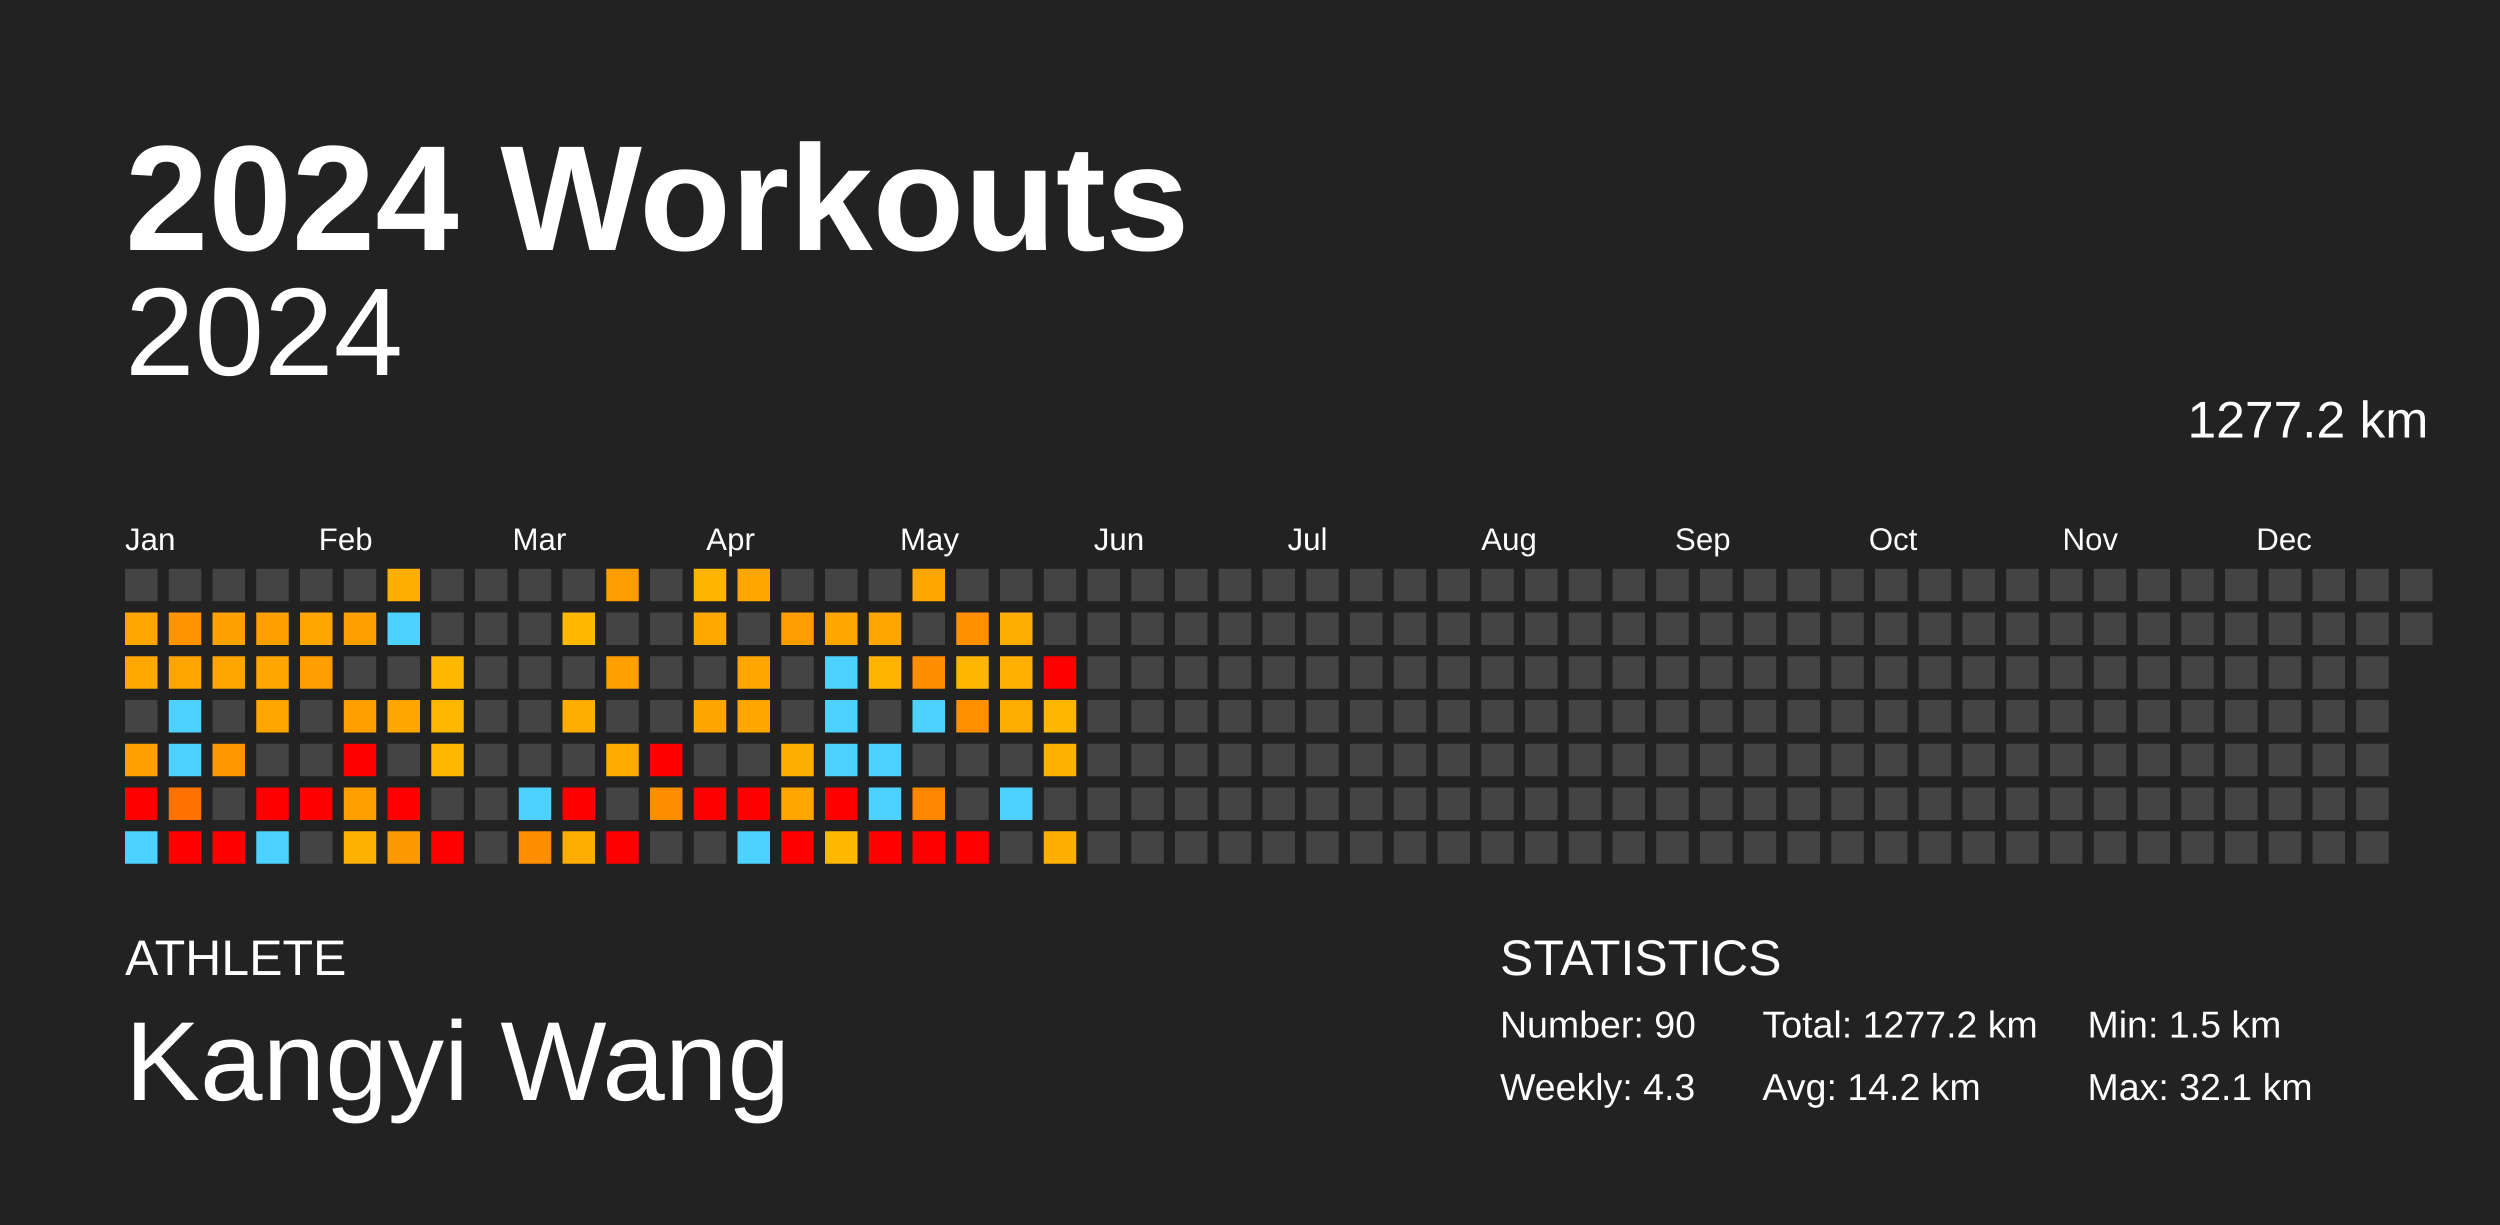
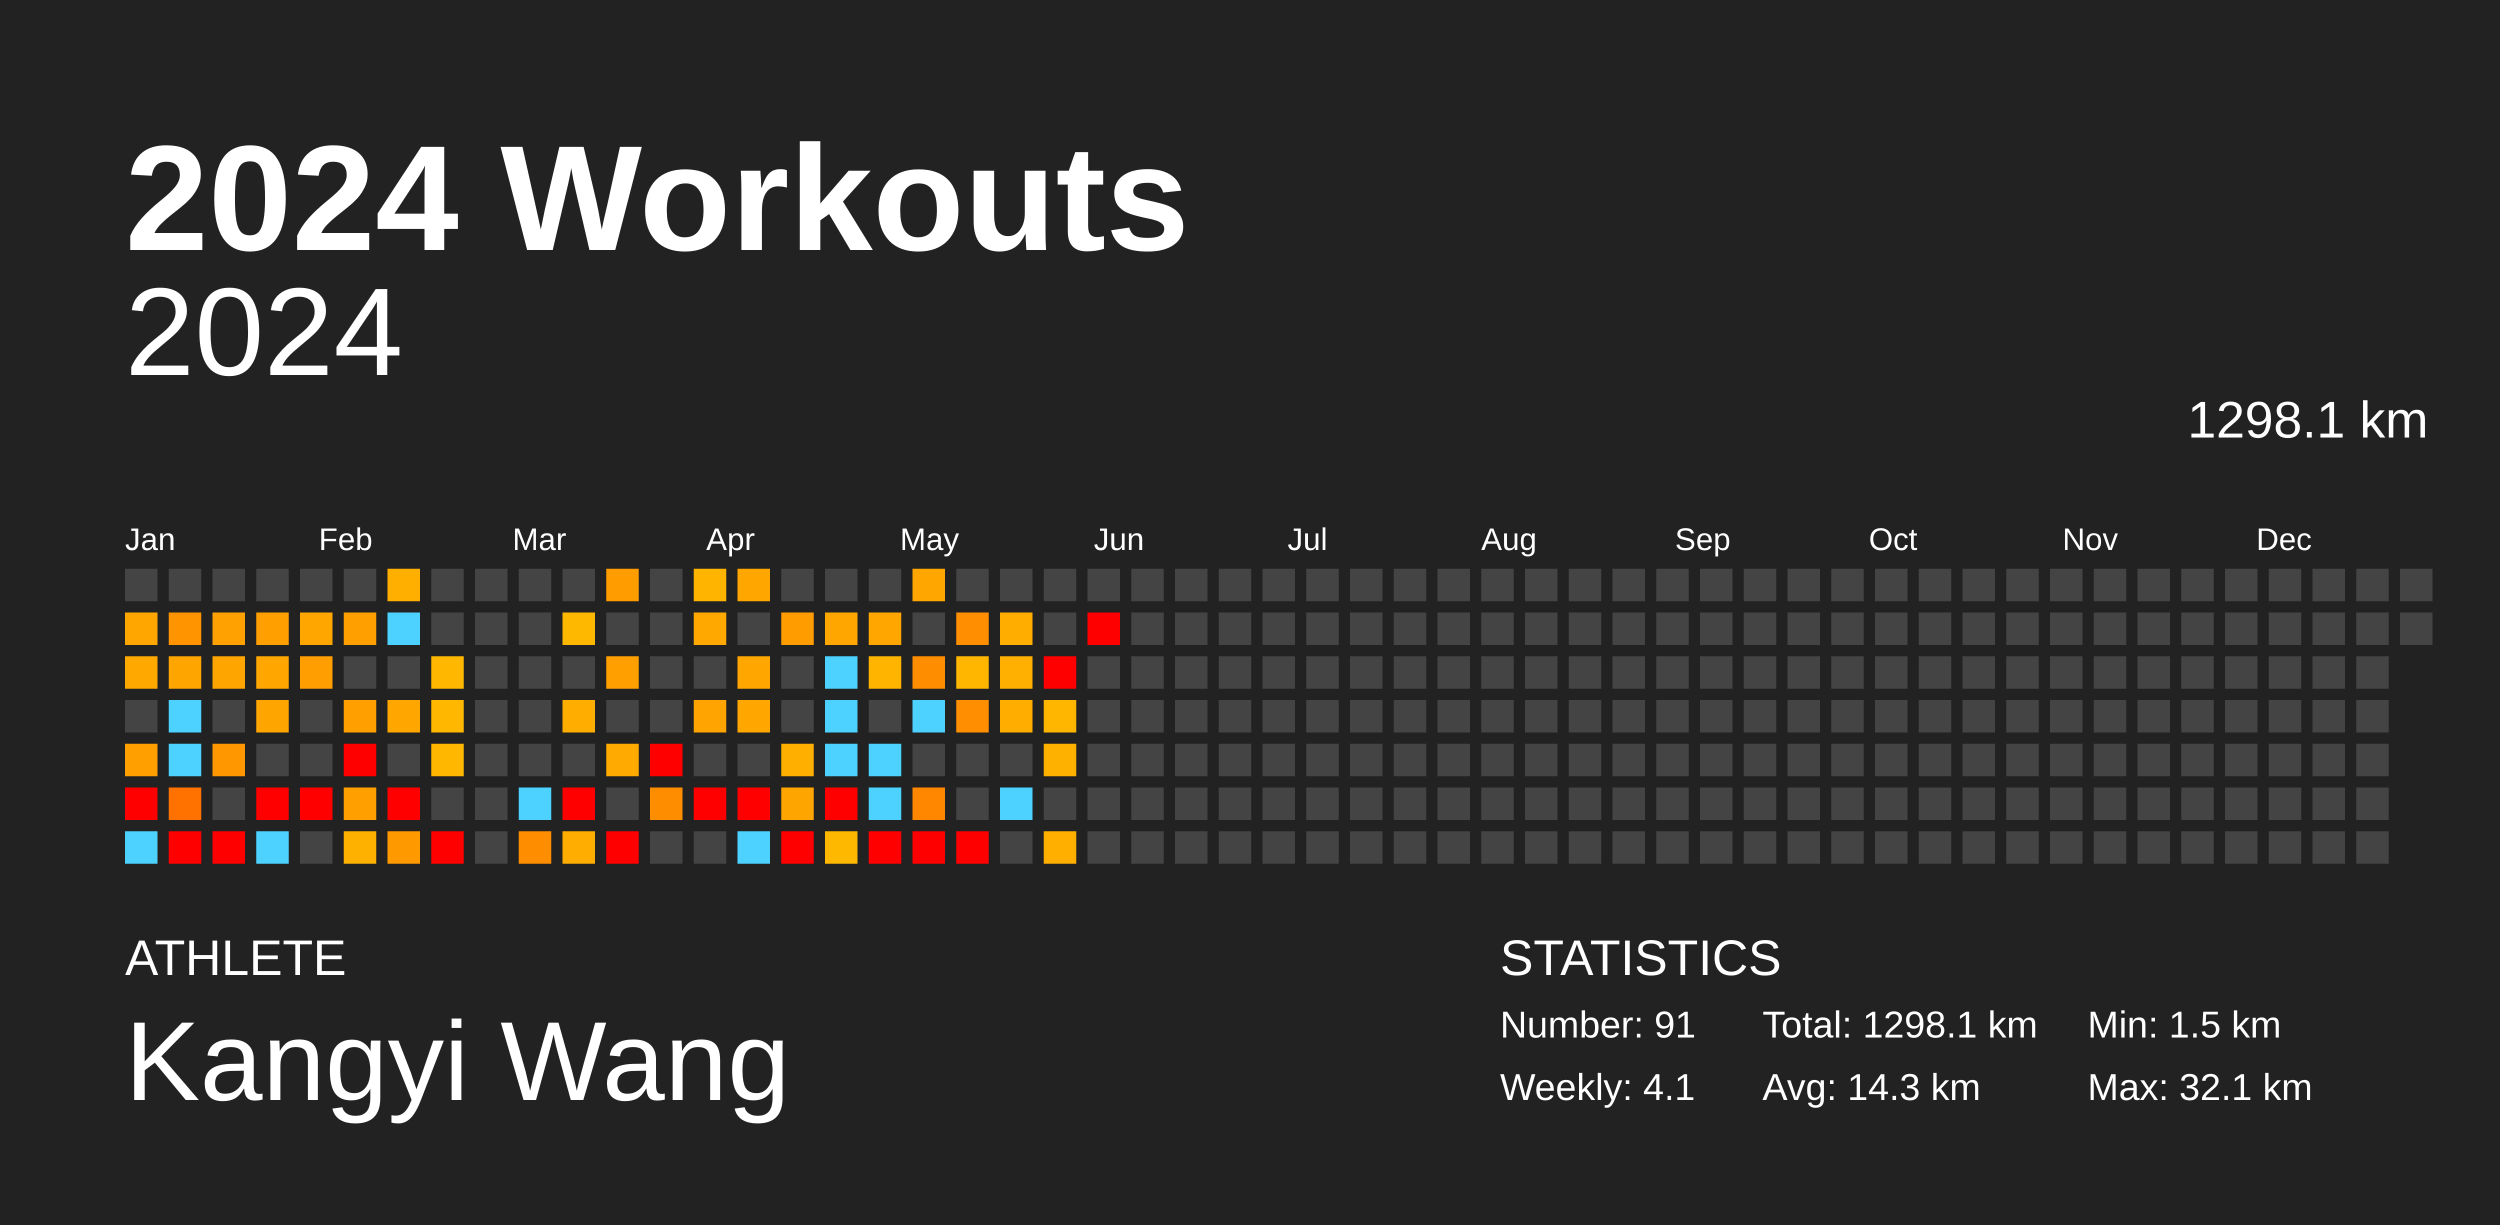
<svg xmlns="http://www.w3.org/2000/svg" baseProfile="full" height="98mm" version="1.1" viewBox="0,0,200,98" width="200mm">
  <defs />
  <rect fill="#222222" height="98" width="200" x="0" y="0" />
  <text fill="#FFFFFF" style="font-size:12px; font-family:Arial; font-weight:bold;" x="10" y="20">2024 Workouts</text>
  <text fill="#FFFFFF" style="font-size:4px; font-family:Arial" x="10" y="78">ATHLETE</text>
  <text fill="#FFFFFF" style="font-size:9px; font-family:Arial" x="10" y="88">Kangyi Wang</text>
  <text fill="#FFFFFF" style="font-size:4px; font-family:Arial" x="120" y="78">STATISTICS</text>
-   <text fill="#FFFFFF" style="font-size:3px; font-family:Arial" x="120" y="83">Number: 90</text>
-   <text fill="#FFFFFF" style="font-size:3px; font-family:Arial" x="120" y="88">Weekly: 4.3</text>
-   <text fill="#FFFFFF" style="font-size:3px; font-family:Arial" x="141" y="83">Total: 1277.2 km</text>
-   <text fill="#FFFFFF" style="font-size:3px; font-family:Arial" x="141" y="88">Avg: 14.2 km</text>
+   <text fill="#FFFFFF" style="font-size:3px; font-family:Arial" x="120" y="83">Number: 91</text>
+   <text fill="#FFFFFF" style="font-size:3px; font-family:Arial" x="120" y="88">Weekly: 4.1</text>
+   <text fill="#FFFFFF" style="font-size:3px; font-family:Arial" x="141" y="83">Total: 1298.1 km</text>
+   <text fill="#FFFFFF" style="font-size:3px; font-family:Arial" x="141" y="88">Avg: 14.3 km</text>
  <text fill="#FFFFFF" style="font-size:3px; font-family:Arial" x="167" y="83">Min: 1.5 km</text>
  <text fill="#FFFFFF" style="font-size:3px; font-family:Arial" x="167" y="88">Max: 32.1 km</text>
  <text alignment-baseline="hanging" fill="#FFFFFF" style="font-size:10.0px; font-family:Arial;" x="10" y="30">2024</text>
-   <text alignment-baseline="hanging" fill="#FFFFFF" style="font-size:4.125px; font-family:Arial;" x="175" y="35">1277.2 km</text>
+   <text alignment-baseline="hanging" fill="#FFFFFF" style="font-size:4.125px; font-family:Arial;" x="175" y="35">1298.1 km</text>
  <text fill="#FFFFFF" style="font-size:2.5px; font-family:Arial" x="10.0" y="44">Jan</text>
  <text fill="#FFFFFF" style="font-size:2.5px; font-family:Arial" x="25.5" y="44">Feb</text>
  <text fill="#FFFFFF" style="font-size:2.5px; font-family:Arial" x="41.0" y="44">Mar</text>
  <text fill="#FFFFFF" style="font-size:2.5px; font-family:Arial" x="56.5" y="44">Apr</text>
  <text fill="#FFFFFF" style="font-size:2.5px; font-family:Arial" x="72.0" y="44">May</text>
  <text fill="#FFFFFF" style="font-size:2.5px; font-family:Arial" x="87.5" y="44">Jun</text>
  <text fill="#FFFFFF" style="font-size:2.5px; font-family:Arial" x="103.0" y="44">Jul</text>
  <text fill="#FFFFFF" style="font-size:2.5px; font-family:Arial" x="118.5" y="44">Aug</text>
  <text fill="#FFFFFF" style="font-size:2.5px; font-family:Arial" x="134.0" y="44">Sep</text>
  <text fill="#FFFFFF" style="font-size:2.5px; font-family:Arial" x="149.5" y="44">Oct</text>
  <text fill="#FFFFFF" style="font-size:2.5px; font-family:Arial" x="165.0" y="44">Nov</text>
  <text fill="#FFFFFF" style="font-size:2.5px; font-family:Arial" x="180.5" y="44">Dec</text>
  <rect fill="#444444" height="2.6" width="2.6" x="10.0" y="45.5" />
  <rect fill="#ffa600" height="2.6" width="2.6" x="10.0" y="49.0" />
  <rect fill="#ffa800" height="2.6" width="2.6" x="10.0" y="52.5" />
  <rect fill="#444444" height="2.6" width="2.6" x="10.0" y="56.0" />
  <rect fill="#ff9f00" height="2.6" width="2.6" x="10.0" y="59.5" />
  <rect fill="red" height="2.6" width="2.6" x="10.0" y="63.0" />
  <rect fill="#4dd2ff" height="2.6" width="2.6" x="10.0" y="66.5" />
  <rect fill="#444444" height="2.6" width="2.6" x="13.5" y="45.5" />
  <rect fill="#ff9300" height="2.6" width="2.6" x="13.5" y="49.0" />
  <rect fill="#ffa500" height="2.6" width="2.6" x="13.5" y="52.5" />
  <rect fill="#4dd2ff" height="2.6" width="2.6" x="13.5" y="56.0" />
  <rect fill="#4dd2ff" height="2.6" width="2.6" x="13.5" y="59.5" />
  <rect fill="#ff7200" height="2.6" width="2.6" x="13.5" y="63.0" />
  <rect fill="red" height="2.6" width="2.6" x="13.5" y="66.5" />
  <rect fill="#444444" height="2.6" width="2.6" x="17.0" y="45.5" />
  <rect fill="#ffa100" height="2.6" width="2.6" x="17.0" y="49.0" />
  <rect fill="#ffa500" height="2.6" width="2.6" x="17.0" y="52.5" />
  <rect fill="#444444" height="2.6" width="2.6" x="17.0" y="56.0" />
  <rect fill="#ff9700" height="2.6" width="2.6" x="17.0" y="59.5" />
  <rect fill="#444444" height="2.6" width="2.6" x="17.0" y="63.0" />
  <rect fill="red" height="2.6" width="2.6" x="17.0" y="66.5" />
  <rect fill="#444444" height="2.6" width="2.6" x="20.5" y="45.5" />
  <rect fill="#ffa000" height="2.6" width="2.6" x="20.5" y="49.0" />
  <rect fill="#ffa600" height="2.6" width="2.6" x="20.5" y="52.5" />
  <rect fill="#ffa500" height="2.6" width="2.6" x="20.5" y="56.0" />
  <rect fill="#444444" height="2.6" width="2.6" x="20.5" y="59.5" />
  <rect fill="red" height="2.6" width="2.6" x="20.5" y="63.0" />
  <rect fill="#4dd2ff" height="2.6" width="2.6" x="20.5" y="66.5" />
  <rect fill="#444444" height="2.6" width="2.6" x="24.0" y="45.5" />
  <rect fill="#ffa600" height="2.6" width="2.6" x="24.0" y="49.0" />
  <rect fill="#ff9e00" height="2.6" width="2.6" x="24.0" y="52.5" />
  <rect fill="#444444" height="2.6" width="2.6" x="24.0" y="56.0" />
  <rect fill="#444444" height="2.6" width="2.6" x="24.0" y="59.5" />
  <rect fill="red" height="2.6" width="2.6" x="24.0" y="63.0" />
  <rect fill="#444444" height="2.6" width="2.6" x="24.0" y="66.5" />
  <rect fill="#444444" height="2.6" width="2.6" x="27.5" y="45.5" />
  <rect fill="#ffa000" height="2.6" width="2.6" x="27.5" y="49.0" />
  <rect fill="#444444" height="2.6" width="2.6" x="27.5" y="52.5" />
  <rect fill="#ffa000" height="2.6" width="2.6" x="27.5" y="56.0" />
  <rect fill="red" height="2.6" width="2.6" x="27.5" y="59.5" />
  <rect fill="#ff9f00" height="2.6" width="2.6" x="27.5" y="63.0" />
  <rect fill="#ffb100" height="2.6" width="2.6" x="27.5" y="66.5" />
  <rect fill="#ffaf00" height="2.6" width="2.6" x="31.0" y="45.5" />
  <rect fill="#4dd2ff" height="2.6" width="2.6" x="31.0" y="49.0" />
  <rect fill="#444444" height="2.6" width="2.6" x="31.0" y="52.5" />
  <rect fill="#ffa700" height="2.6" width="2.6" x="31.0" y="56.0" />
  <rect fill="#444444" height="2.6" width="2.6" x="31.0" y="59.5" />
  <rect fill="red" height="2.6" width="2.6" x="31.0" y="63.0" />
  <rect fill="#ff9900" height="2.6" width="2.6" x="31.0" y="66.5" />
  <rect fill="#444444" height="2.6" width="2.6" x="34.5" y="45.5" />
  <rect fill="#444444" height="2.6" width="2.6" x="34.5" y="49.0" />
  <rect fill="#ffb700" height="2.6" width="2.6" x="34.5" y="52.5" />
  <rect fill="#ffb700" height="2.6" width="2.6" x="34.5" y="56.0" />
  <rect fill="#ffb700" height="2.6" width="2.6" x="34.5" y="59.5" />
  <rect fill="#444444" height="2.6" width="2.6" x="34.5" y="63.0" />
  <rect fill="red" height="2.6" width="2.6" x="34.5" y="66.5" />
  <rect fill="#444444" height="2.6" width="2.6" x="38.0" y="45.5" />
  <rect fill="#444444" height="2.6" width="2.6" x="38.0" y="49.0" />
  <rect fill="#444444" height="2.6" width="2.6" x="38.0" y="52.5" />
  <rect fill="#444444" height="2.6" width="2.6" x="38.0" y="56.0" />
  <rect fill="#444444" height="2.6" width="2.6" x="38.0" y="59.5" />
  <rect fill="#444444" height="2.6" width="2.6" x="38.0" y="63.0" />
  <rect fill="#444444" height="2.6" width="2.6" x="38.0" y="66.5" />
  <rect fill="#444444" height="2.6" width="2.6" x="41.5" y="45.5" />
  <rect fill="#444444" height="2.6" width="2.6" x="41.5" y="49.0" />
  <rect fill="#444444" height="2.6" width="2.6" x="41.5" y="52.5" />
  <rect fill="#444444" height="2.6" width="2.6" x="41.5" y="56.0" />
  <rect fill="#444444" height="2.6" width="2.6" x="41.5" y="59.5" />
  <rect fill="#4dd2ff" height="2.6" width="2.6" x="41.5" y="63.0" />
  <rect fill="#ff8d00" height="2.6" width="2.6" x="41.5" y="66.5" />
  <rect fill="#444444" height="2.6" width="2.6" x="45.0" y="45.5" />
  <rect fill="#ffb800" height="2.6" width="2.6" x="45.0" y="49.0" />
  <rect fill="#444444" height="2.6" width="2.6" x="45.0" y="52.5" />
  <rect fill="#ffae00" height="2.6" width="2.6" x="45.0" y="56.0" />
  <rect fill="#444444" height="2.6" width="2.6" x="45.0" y="59.5" />
  <rect fill="red" height="2.6" width="2.6" x="45.0" y="63.0" />
  <rect fill="#ffad00" height="2.6" width="2.6" x="45.0" y="66.5" />
  <rect fill="#ff9d00" height="2.6" width="2.6" x="48.5" y="45.5" />
  <rect fill="#444444" height="2.6" width="2.6" x="48.5" y="49.0" />
  <rect fill="#ffa000" height="2.6" width="2.6" x="48.5" y="52.5" />
  <rect fill="#444444" height="2.6" width="2.6" x="48.5" y="56.0" />
  <rect fill="#ffaa00" height="2.6" width="2.6" x="48.5" y="59.5" />
  <rect fill="#444444" height="2.6" width="2.6" x="48.5" y="63.0" />
  <rect fill="red" height="2.6" width="2.6" x="48.5" y="66.5" />
  <rect fill="#444444" height="2.6" width="2.6" x="52.0" y="45.5" />
  <rect fill="#444444" height="2.6" width="2.6" x="52.0" y="49.0" />
  <rect fill="#444444" height="2.6" width="2.6" x="52.0" y="52.5" />
  <rect fill="#444444" height="2.6" width="2.6" x="52.0" y="56.0" />
  <rect fill="red" height="2.6" width="2.6" x="52.0" y="59.5" />
  <rect fill="#ff8d00" height="2.6" width="2.6" x="52.0" y="63.0" />
  <rect fill="#444444" height="2.6" width="2.6" x="52.0" y="66.5" />
  <rect fill="#ffb400" height="2.6" width="2.6" x="55.5" y="45.5" />
  <rect fill="#ffa800" height="2.6" width="2.6" x="55.5" y="49.0" />
  <rect fill="#444444" height="2.6" width="2.6" x="55.5" y="52.5" />
  <rect fill="#ffa400" height="2.6" width="2.6" x="55.5" y="56.0" />
  <rect fill="#444444" height="2.6" width="2.6" x="55.5" y="59.5" />
  <rect fill="red" height="2.6" width="2.6" x="55.5" y="63.0" />
  <rect fill="#444444" height="2.6" width="2.6" x="55.5" y="66.5" />
  <rect fill="#ffa600" height="2.6" width="2.6" x="59.0" y="45.5" />
  <rect fill="#444444" height="2.6" width="2.6" x="59.0" y="49.0" />
  <rect fill="#ffa600" height="2.6" width="2.6" x="59.0" y="52.5" />
  <rect fill="#ffa700" height="2.6" width="2.6" x="59.0" y="56.0" />
  <rect fill="#444444" height="2.6" width="2.6" x="59.0" y="59.5" />
  <rect fill="red" height="2.6" width="2.6" x="59.0" y="63.0" />
  <rect fill="#4dd2ff" height="2.6" width="2.6" x="59.0" y="66.5" />
  <rect fill="#444444" height="2.6" width="2.6" x="62.5" y="45.5" />
  <rect fill="#ff9d00" height="2.6" width="2.6" x="62.5" y="49.0" />
  <rect fill="#444444" height="2.6" width="2.6" x="62.5" y="52.5" />
  <rect fill="#444444" height="2.6" width="2.6" x="62.5" y="56.0" />
  <rect fill="#ffaf00" height="2.6" width="2.6" x="62.5" y="59.5" />
  <rect fill="#ffa500" height="2.6" width="2.6" x="62.5" y="63.0" />
  <rect fill="red" height="2.6" width="2.6" x="62.5" y="66.5" />
  <rect fill="#444444" height="2.6" width="2.6" x="66.0" y="45.5" />
  <rect fill="#ffa600" height="2.6" width="2.6" x="66.0" y="49.0" />
  <rect fill="#4dd2ff" height="2.6" width="2.6" x="66.0" y="52.5" />
  <rect fill="#4dd2ff" height="2.6" width="2.6" x="66.0" y="56.0" />
  <rect fill="#4dd2ff" height="2.6" width="2.6" x="66.0" y="59.5" />
  <rect fill="red" height="2.6" width="2.6" x="66.0" y="63.0" />
  <rect fill="#ffb800" height="2.6" width="2.6" x="66.0" y="66.5" />
  <rect fill="#444444" height="2.6" width="2.6" x="69.5" y="45.5" />
  <rect fill="#ffa600" height="2.6" width="2.6" x="69.5" y="49.0" />
  <rect fill="#ffb400" height="2.6" width="2.6" x="69.5" y="52.5" />
  <rect fill="#444444" height="2.6" width="2.6" x="69.5" y="56.0" />
  <rect fill="#4dd2ff" height="2.6" width="2.6" x="69.5" y="59.5" />
  <rect fill="#4dd2ff" height="2.6" width="2.6" x="69.5" y="63.0" />
  <rect fill="red" height="2.6" width="2.6" x="69.5" y="66.5" />
  <rect fill="#ffa700" height="2.6" width="2.6" x="73.0" y="45.5" />
  <rect fill="#444444" height="2.6" width="2.6" x="73.0" y="49.0" />
  <rect fill="#ff8d00" height="2.6" width="2.6" x="73.0" y="52.5" />
  <rect fill="#4dd2ff" height="2.6" width="2.6" x="73.0" y="56.0" />
  <rect fill="#444444" height="2.6" width="2.6" x="73.0" y="59.5" />
  <rect fill="#ff8700" height="2.6" width="2.6" x="73.0" y="63.0" />
  <rect fill="red" height="2.6" width="2.6" x="73.0" y="66.5" />
  <rect fill="#444444" height="2.6" width="2.6" x="76.5" y="45.5" />
  <rect fill="#ff8f00" height="2.6" width="2.6" x="76.5" y="49.0" />
  <rect fill="#ffb600" height="2.6" width="2.6" x="76.5" y="52.5" />
  <rect fill="#ff8f00" height="2.6" width="2.6" x="76.5" y="56.0" />
  <rect fill="#444444" height="2.6" width="2.6" x="76.5" y="59.5" />
  <rect fill="#444444" height="2.6" width="2.6" x="76.5" y="63.0" />
  <rect fill="red" height="2.6" width="2.6" x="76.5" y="66.5" />
  <rect fill="#444444" height="2.6" width="2.6" x="80.0" y="45.5" />
  <rect fill="#ffae00" height="2.6" width="2.6" x="80.0" y="49.0" />
  <rect fill="#ffb000" height="2.6" width="2.6" x="80.0" y="52.5" />
  <rect fill="#ffae00" height="2.6" width="2.6" x="80.0" y="56.0" />
  <rect fill="#444444" height="2.6" width="2.6" x="80.0" y="59.5" />
  <rect fill="#4dd2ff" height="2.6" width="2.6" x="80.0" y="63.0" />
  <rect fill="#444444" height="2.6" width="2.6" x="80.0" y="66.5" />
  <rect fill="#444444" height="2.6" width="2.6" x="83.5" y="45.5" />
  <rect fill="#444444" height="2.6" width="2.6" x="83.5" y="49.0" />
  <rect fill="red" height="2.6" width="2.6" x="83.5" y="52.5" />
  <rect fill="#ffb600" height="2.6" width="2.6" x="83.5" y="56.0" />
  <rect fill="#ffb100" height="2.6" width="2.6" x="83.5" y="59.5" />
  <rect fill="#444444" height="2.6" width="2.6" x="83.5" y="63.0" />
  <rect fill="#ffaf00" height="2.6" width="2.6" x="83.5" y="66.5" />
  <rect fill="#444444" height="2.6" width="2.6" x="87.0" y="45.5" />
-   <rect fill="#444444" height="2.6" width="2.6" x="87.0" y="49.0" />
+   <rect fill="red" height="2.6" width="2.6" x="87.0" y="49.0" />
  <rect fill="#444444" height="2.6" width="2.6" x="87.0" y="52.5" />
  <rect fill="#444444" height="2.6" width="2.6" x="87.0" y="56.0" />
  <rect fill="#444444" height="2.6" width="2.6" x="87.0" y="59.5" />
  <rect fill="#444444" height="2.6" width="2.6" x="87.0" y="63.0" />
  <rect fill="#444444" height="2.6" width="2.6" x="87.0" y="66.5" />
  <rect fill="#444444" height="2.6" width="2.6" x="90.5" y="45.5" />
  <rect fill="#444444" height="2.6" width="2.6" x="90.5" y="49.0" />
  <rect fill="#444444" height="2.6" width="2.6" x="90.5" y="52.5" />
  <rect fill="#444444" height="2.6" width="2.6" x="90.5" y="56.0" />
  <rect fill="#444444" height="2.6" width="2.6" x="90.5" y="59.5" />
  <rect fill="#444444" height="2.6" width="2.6" x="90.5" y="63.0" />
  <rect fill="#444444" height="2.6" width="2.6" x="90.5" y="66.5" />
  <rect fill="#444444" height="2.6" width="2.6" x="94.0" y="45.5" />
  <rect fill="#444444" height="2.6" width="2.6" x="94.0" y="49.0" />
  <rect fill="#444444" height="2.6" width="2.6" x="94.0" y="52.5" />
  <rect fill="#444444" height="2.6" width="2.6" x="94.0" y="56.0" />
  <rect fill="#444444" height="2.6" width="2.6" x="94.0" y="59.5" />
  <rect fill="#444444" height="2.6" width="2.6" x="94.0" y="63.0" />
  <rect fill="#444444" height="2.6" width="2.6" x="94.0" y="66.5" />
  <rect fill="#444444" height="2.6" width="2.6" x="97.5" y="45.5" />
  <rect fill="#444444" height="2.6" width="2.6" x="97.5" y="49.0" />
  <rect fill="#444444" height="2.6" width="2.6" x="97.5" y="52.5" />
  <rect fill="#444444" height="2.6" width="2.6" x="97.5" y="56.0" />
  <rect fill="#444444" height="2.6" width="2.6" x="97.5" y="59.5" />
  <rect fill="#444444" height="2.6" width="2.6" x="97.5" y="63.0" />
  <rect fill="#444444" height="2.6" width="2.6" x="97.5" y="66.5" />
  <rect fill="#444444" height="2.6" width="2.6" x="101.0" y="45.5" />
  <rect fill="#444444" height="2.6" width="2.6" x="101.0" y="49.0" />
  <rect fill="#444444" height="2.6" width="2.6" x="101.0" y="52.5" />
  <rect fill="#444444" height="2.6" width="2.6" x="101.0" y="56.0" />
  <rect fill="#444444" height="2.6" width="2.6" x="101.0" y="59.5" />
  <rect fill="#444444" height="2.6" width="2.6" x="101.0" y="63.0" />
  <rect fill="#444444" height="2.6" width="2.6" x="101.0" y="66.5" />
  <rect fill="#444444" height="2.6" width="2.6" x="104.5" y="45.5" />
  <rect fill="#444444" height="2.6" width="2.6" x="104.5" y="49.0" />
  <rect fill="#444444" height="2.6" width="2.6" x="104.5" y="52.5" />
  <rect fill="#444444" height="2.6" width="2.6" x="104.5" y="56.0" />
  <rect fill="#444444" height="2.6" width="2.6" x="104.5" y="59.5" />
  <rect fill="#444444" height="2.6" width="2.6" x="104.5" y="63.0" />
  <rect fill="#444444" height="2.6" width="2.6" x="104.5" y="66.5" />
  <rect fill="#444444" height="2.6" width="2.6" x="108.0" y="45.5" />
  <rect fill="#444444" height="2.6" width="2.6" x="108.0" y="49.0" />
  <rect fill="#444444" height="2.6" width="2.6" x="108.0" y="52.5" />
  <rect fill="#444444" height="2.6" width="2.6" x="108.0" y="56.0" />
  <rect fill="#444444" height="2.6" width="2.6" x="108.0" y="59.5" />
  <rect fill="#444444" height="2.6" width="2.6" x="108.0" y="63.0" />
  <rect fill="#444444" height="2.6" width="2.6" x="108.0" y="66.5" />
  <rect fill="#444444" height="2.6" width="2.6" x="111.5" y="45.5" />
  <rect fill="#444444" height="2.6" width="2.6" x="111.5" y="49.0" />
  <rect fill="#444444" height="2.6" width="2.6" x="111.5" y="52.5" />
  <rect fill="#444444" height="2.6" width="2.6" x="111.5" y="56.0" />
  <rect fill="#444444" height="2.6" width="2.6" x="111.5" y="59.5" />
  <rect fill="#444444" height="2.6" width="2.6" x="111.5" y="63.0" />
  <rect fill="#444444" height="2.6" width="2.6" x="111.5" y="66.5" />
  <rect fill="#444444" height="2.6" width="2.6" x="115.0" y="45.5" />
  <rect fill="#444444" height="2.6" width="2.6" x="115.0" y="49.0" />
  <rect fill="#444444" height="2.6" width="2.6" x="115.0" y="52.5" />
  <rect fill="#444444" height="2.6" width="2.6" x="115.0" y="56.0" />
  <rect fill="#444444" height="2.6" width="2.6" x="115.0" y="59.5" />
  <rect fill="#444444" height="2.6" width="2.6" x="115.0" y="63.0" />
  <rect fill="#444444" height="2.6" width="2.6" x="115.0" y="66.5" />
  <rect fill="#444444" height="2.6" width="2.6" x="118.5" y="45.5" />
  <rect fill="#444444" height="2.6" width="2.6" x="118.5" y="49.0" />
  <rect fill="#444444" height="2.6" width="2.6" x="118.5" y="52.5" />
  <rect fill="#444444" height="2.6" width="2.6" x="118.5" y="56.0" />
  <rect fill="#444444" height="2.6" width="2.6" x="118.5" y="59.5" />
  <rect fill="#444444" height="2.6" width="2.6" x="118.5" y="63.0" />
  <rect fill="#444444" height="2.6" width="2.6" x="118.5" y="66.5" />
  <rect fill="#444444" height="2.6" width="2.6" x="122.0" y="45.5" />
  <rect fill="#444444" height="2.6" width="2.6" x="122.0" y="49.0" />
  <rect fill="#444444" height="2.6" width="2.6" x="122.0" y="52.5" />
  <rect fill="#444444" height="2.6" width="2.6" x="122.0" y="56.0" />
  <rect fill="#444444" height="2.6" width="2.6" x="122.0" y="59.5" />
  <rect fill="#444444" height="2.6" width="2.6" x="122.0" y="63.0" />
  <rect fill="#444444" height="2.6" width="2.6" x="122.0" y="66.5" />
  <rect fill="#444444" height="2.6" width="2.6" x="125.5" y="45.5" />
  <rect fill="#444444" height="2.6" width="2.6" x="125.5" y="49.0" />
  <rect fill="#444444" height="2.6" width="2.6" x="125.5" y="52.5" />
  <rect fill="#444444" height="2.6" width="2.6" x="125.5" y="56.0" />
  <rect fill="#444444" height="2.6" width="2.6" x="125.5" y="59.5" />
  <rect fill="#444444" height="2.6" width="2.6" x="125.5" y="63.0" />
  <rect fill="#444444" height="2.6" width="2.6" x="125.5" y="66.5" />
  <rect fill="#444444" height="2.6" width="2.6" x="129.0" y="45.5" />
  <rect fill="#444444" height="2.6" width="2.6" x="129.0" y="49.0" />
  <rect fill="#444444" height="2.6" width="2.6" x="129.0" y="52.5" />
  <rect fill="#444444" height="2.6" width="2.6" x="129.0" y="56.0" />
  <rect fill="#444444" height="2.6" width="2.6" x="129.0" y="59.5" />
  <rect fill="#444444" height="2.6" width="2.6" x="129.0" y="63.0" />
  <rect fill="#444444" height="2.6" width="2.6" x="129.0" y="66.5" />
  <rect fill="#444444" height="2.6" width="2.6" x="132.5" y="45.5" />
  <rect fill="#444444" height="2.6" width="2.6" x="132.5" y="49.0" />
  <rect fill="#444444" height="2.6" width="2.6" x="132.5" y="52.5" />
  <rect fill="#444444" height="2.6" width="2.6" x="132.5" y="56.0" />
  <rect fill="#444444" height="2.6" width="2.6" x="132.5" y="59.5" />
  <rect fill="#444444" height="2.6" width="2.6" x="132.5" y="63.0" />
  <rect fill="#444444" height="2.6" width="2.6" x="132.5" y="66.5" />
  <rect fill="#444444" height="2.6" width="2.6" x="136.0" y="45.5" />
  <rect fill="#444444" height="2.6" width="2.6" x="136.0" y="49.0" />
  <rect fill="#444444" height="2.6" width="2.6" x="136.0" y="52.5" />
  <rect fill="#444444" height="2.6" width="2.6" x="136.0" y="56.0" />
  <rect fill="#444444" height="2.6" width="2.6" x="136.0" y="59.5" />
  <rect fill="#444444" height="2.6" width="2.6" x="136.0" y="63.0" />
  <rect fill="#444444" height="2.6" width="2.6" x="136.0" y="66.5" />
  <rect fill="#444444" height="2.6" width="2.6" x="139.5" y="45.5" />
  <rect fill="#444444" height="2.6" width="2.6" x="139.5" y="49.0" />
  <rect fill="#444444" height="2.6" width="2.6" x="139.5" y="52.5" />
  <rect fill="#444444" height="2.6" width="2.6" x="139.5" y="56.0" />
  <rect fill="#444444" height="2.6" width="2.6" x="139.5" y="59.5" />
  <rect fill="#444444" height="2.6" width="2.6" x="139.5" y="63.0" />
  <rect fill="#444444" height="2.6" width="2.6" x="139.5" y="66.5" />
  <rect fill="#444444" height="2.6" width="2.6" x="143.0" y="45.5" />
  <rect fill="#444444" height="2.6" width="2.6" x="143.0" y="49.0" />
  <rect fill="#444444" height="2.6" width="2.6" x="143.0" y="52.5" />
  <rect fill="#444444" height="2.6" width="2.6" x="143.0" y="56.0" />
  <rect fill="#444444" height="2.6" width="2.6" x="143.0" y="59.5" />
  <rect fill="#444444" height="2.6" width="2.6" x="143.0" y="63.0" />
  <rect fill="#444444" height="2.6" width="2.6" x="143.0" y="66.5" />
  <rect fill="#444444" height="2.6" width="2.6" x="146.5" y="45.5" />
  <rect fill="#444444" height="2.6" width="2.6" x="146.5" y="49.0" />
  <rect fill="#444444" height="2.6" width="2.6" x="146.5" y="52.5" />
  <rect fill="#444444" height="2.6" width="2.6" x="146.5" y="56.0" />
  <rect fill="#444444" height="2.6" width="2.6" x="146.5" y="59.5" />
  <rect fill="#444444" height="2.6" width="2.6" x="146.5" y="63.0" />
  <rect fill="#444444" height="2.6" width="2.6" x="146.5" y="66.5" />
  <rect fill="#444444" height="2.6" width="2.6" x="150.0" y="45.5" />
  <rect fill="#444444" height="2.6" width="2.6" x="150.0" y="49.0" />
  <rect fill="#444444" height="2.6" width="2.6" x="150.0" y="52.5" />
  <rect fill="#444444" height="2.6" width="2.6" x="150.0" y="56.0" />
  <rect fill="#444444" height="2.6" width="2.6" x="150.0" y="59.5" />
  <rect fill="#444444" height="2.6" width="2.6" x="150.0" y="63.0" />
  <rect fill="#444444" height="2.6" width="2.6" x="150.0" y="66.5" />
  <rect fill="#444444" height="2.6" width="2.6" x="153.5" y="45.5" />
  <rect fill="#444444" height="2.6" width="2.6" x="153.5" y="49.0" />
  <rect fill="#444444" height="2.6" width="2.6" x="153.5" y="52.5" />
  <rect fill="#444444" height="2.6" width="2.6" x="153.5" y="56.0" />
  <rect fill="#444444" height="2.6" width="2.6" x="153.5" y="59.5" />
  <rect fill="#444444" height="2.6" width="2.6" x="153.5" y="63.0" />
  <rect fill="#444444" height="2.6" width="2.6" x="153.5" y="66.5" />
  <rect fill="#444444" height="2.6" width="2.6" x="157.0" y="45.5" />
  <rect fill="#444444" height="2.6" width="2.6" x="157.0" y="49.0" />
  <rect fill="#444444" height="2.6" width="2.6" x="157.0" y="52.5" />
  <rect fill="#444444" height="2.6" width="2.6" x="157.0" y="56.0" />
  <rect fill="#444444" height="2.6" width="2.6" x="157.0" y="59.5" />
  <rect fill="#444444" height="2.6" width="2.6" x="157.0" y="63.0" />
  <rect fill="#444444" height="2.6" width="2.6" x="157.0" y="66.5" />
  <rect fill="#444444" height="2.6" width="2.6" x="160.5" y="45.5" />
  <rect fill="#444444" height="2.6" width="2.6" x="160.5" y="49.0" />
  <rect fill="#444444" height="2.6" width="2.6" x="160.5" y="52.5" />
  <rect fill="#444444" height="2.6" width="2.6" x="160.5" y="56.0" />
  <rect fill="#444444" height="2.6" width="2.6" x="160.5" y="59.5" />
  <rect fill="#444444" height="2.6" width="2.6" x="160.5" y="63.0" />
  <rect fill="#444444" height="2.6" width="2.6" x="160.5" y="66.5" />
  <rect fill="#444444" height="2.6" width="2.6" x="164.0" y="45.5" />
  <rect fill="#444444" height="2.6" width="2.6" x="164.0" y="49.0" />
  <rect fill="#444444" height="2.6" width="2.6" x="164.0" y="52.5" />
  <rect fill="#444444" height="2.6" width="2.6" x="164.0" y="56.0" />
  <rect fill="#444444" height="2.6" width="2.6" x="164.0" y="59.5" />
  <rect fill="#444444" height="2.6" width="2.6" x="164.0" y="63.0" />
  <rect fill="#444444" height="2.6" width="2.6" x="164.0" y="66.5" />
  <rect fill="#444444" height="2.6" width="2.6" x="167.5" y="45.5" />
  <rect fill="#444444" height="2.6" width="2.6" x="167.5" y="49.0" />
  <rect fill="#444444" height="2.6" width="2.6" x="167.5" y="52.5" />
  <rect fill="#444444" height="2.6" width="2.6" x="167.5" y="56.0" />
  <rect fill="#444444" height="2.6" width="2.6" x="167.5" y="59.5" />
  <rect fill="#444444" height="2.6" width="2.6" x="167.5" y="63.0" />
  <rect fill="#444444" height="2.6" width="2.6" x="167.5" y="66.5" />
  <rect fill="#444444" height="2.6" width="2.6" x="171.0" y="45.5" />
  <rect fill="#444444" height="2.6" width="2.6" x="171.0" y="49.0" />
  <rect fill="#444444" height="2.6" width="2.6" x="171.0" y="52.5" />
  <rect fill="#444444" height="2.6" width="2.6" x="171.0" y="56.0" />
  <rect fill="#444444" height="2.6" width="2.6" x="171.0" y="59.5" />
  <rect fill="#444444" height="2.6" width="2.6" x="171.0" y="63.0" />
  <rect fill="#444444" height="2.6" width="2.6" x="171.0" y="66.5" />
  <rect fill="#444444" height="2.6" width="2.6" x="174.5" y="45.5" />
  <rect fill="#444444" height="2.6" width="2.6" x="174.5" y="49.0" />
  <rect fill="#444444" height="2.6" width="2.6" x="174.5" y="52.5" />
  <rect fill="#444444" height="2.6" width="2.6" x="174.5" y="56.0" />
  <rect fill="#444444" height="2.6" width="2.6" x="174.5" y="59.5" />
  <rect fill="#444444" height="2.6" width="2.6" x="174.5" y="63.0" />
  <rect fill="#444444" height="2.6" width="2.6" x="174.5" y="66.5" />
  <rect fill="#444444" height="2.6" width="2.6" x="178.0" y="45.5" />
  <rect fill="#444444" height="2.6" width="2.6" x="178.0" y="49.0" />
  <rect fill="#444444" height="2.6" width="2.6" x="178.0" y="52.5" />
  <rect fill="#444444" height="2.6" width="2.6" x="178.0" y="56.0" />
  <rect fill="#444444" height="2.6" width="2.6" x="178.0" y="59.5" />
  <rect fill="#444444" height="2.6" width="2.6" x="178.0" y="63.0" />
  <rect fill="#444444" height="2.6" width="2.6" x="178.0" y="66.5" />
  <rect fill="#444444" height="2.6" width="2.6" x="181.5" y="45.5" />
  <rect fill="#444444" height="2.6" width="2.6" x="181.5" y="49.0" />
  <rect fill="#444444" height="2.6" width="2.6" x="181.5" y="52.5" />
  <rect fill="#444444" height="2.6" width="2.6" x="181.5" y="56.0" />
  <rect fill="#444444" height="2.6" width="2.6" x="181.5" y="59.5" />
  <rect fill="#444444" height="2.6" width="2.6" x="181.5" y="63.0" />
  <rect fill="#444444" height="2.6" width="2.6" x="181.5" y="66.5" />
  <rect fill="#444444" height="2.6" width="2.6" x="185.0" y="45.5" />
  <rect fill="#444444" height="2.6" width="2.6" x="185.0" y="49.0" />
  <rect fill="#444444" height="2.6" width="2.6" x="185.0" y="52.5" />
  <rect fill="#444444" height="2.6" width="2.6" x="185.0" y="56.0" />
  <rect fill="#444444" height="2.6" width="2.6" x="185.0" y="59.5" />
  <rect fill="#444444" height="2.6" width="2.6" x="185.0" y="63.0" />
  <rect fill="#444444" height="2.6" width="2.6" x="185.0" y="66.5" />
  <rect fill="#444444" height="2.6" width="2.6" x="188.5" y="45.5" />
  <rect fill="#444444" height="2.6" width="2.6" x="188.5" y="49.0" />
  <rect fill="#444444" height="2.6" width="2.6" x="188.5" y="52.5" />
  <rect fill="#444444" height="2.6" width="2.6" x="188.5" y="56.0" />
  <rect fill="#444444" height="2.6" width="2.6" x="188.5" y="59.5" />
  <rect fill="#444444" height="2.6" width="2.6" x="188.5" y="63.0" />
  <rect fill="#444444" height="2.6" width="2.6" x="188.5" y="66.5" />
  <rect fill="#444444" height="2.6" width="2.6" x="192.0" y="45.5" />
  <rect fill="#444444" height="2.6" width="2.6" x="192.0" y="49.0" />
</svg>
